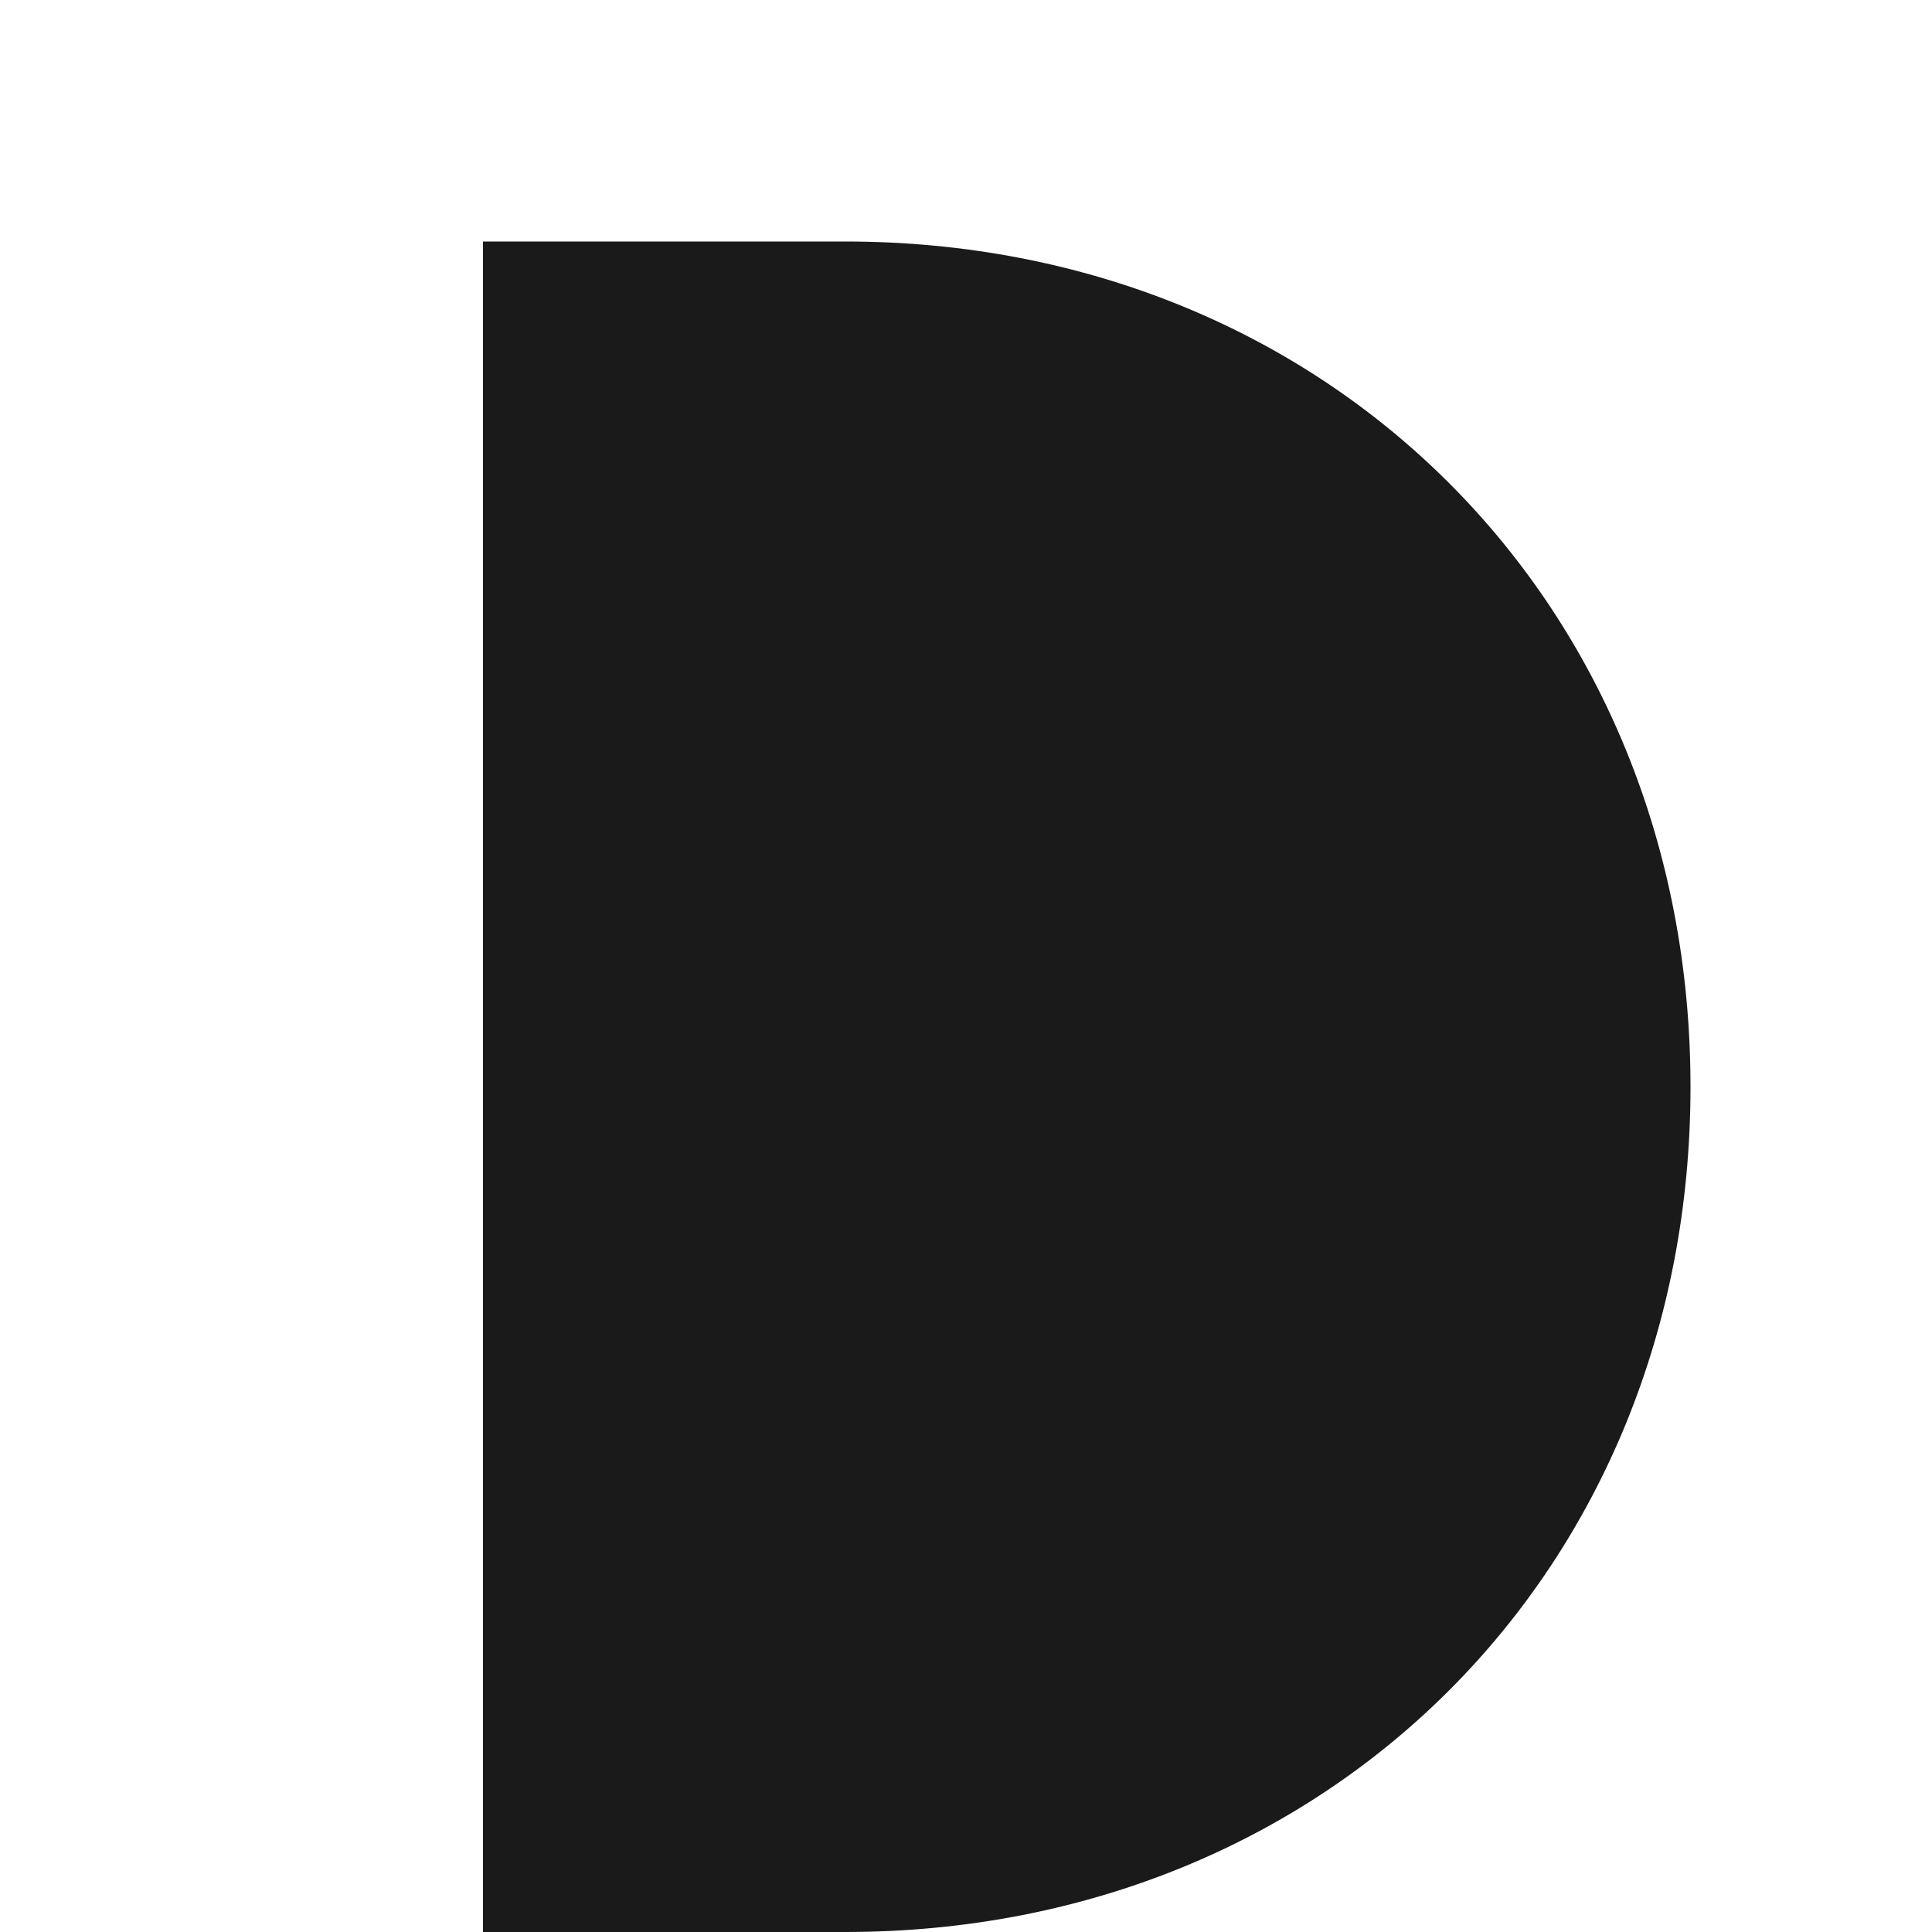
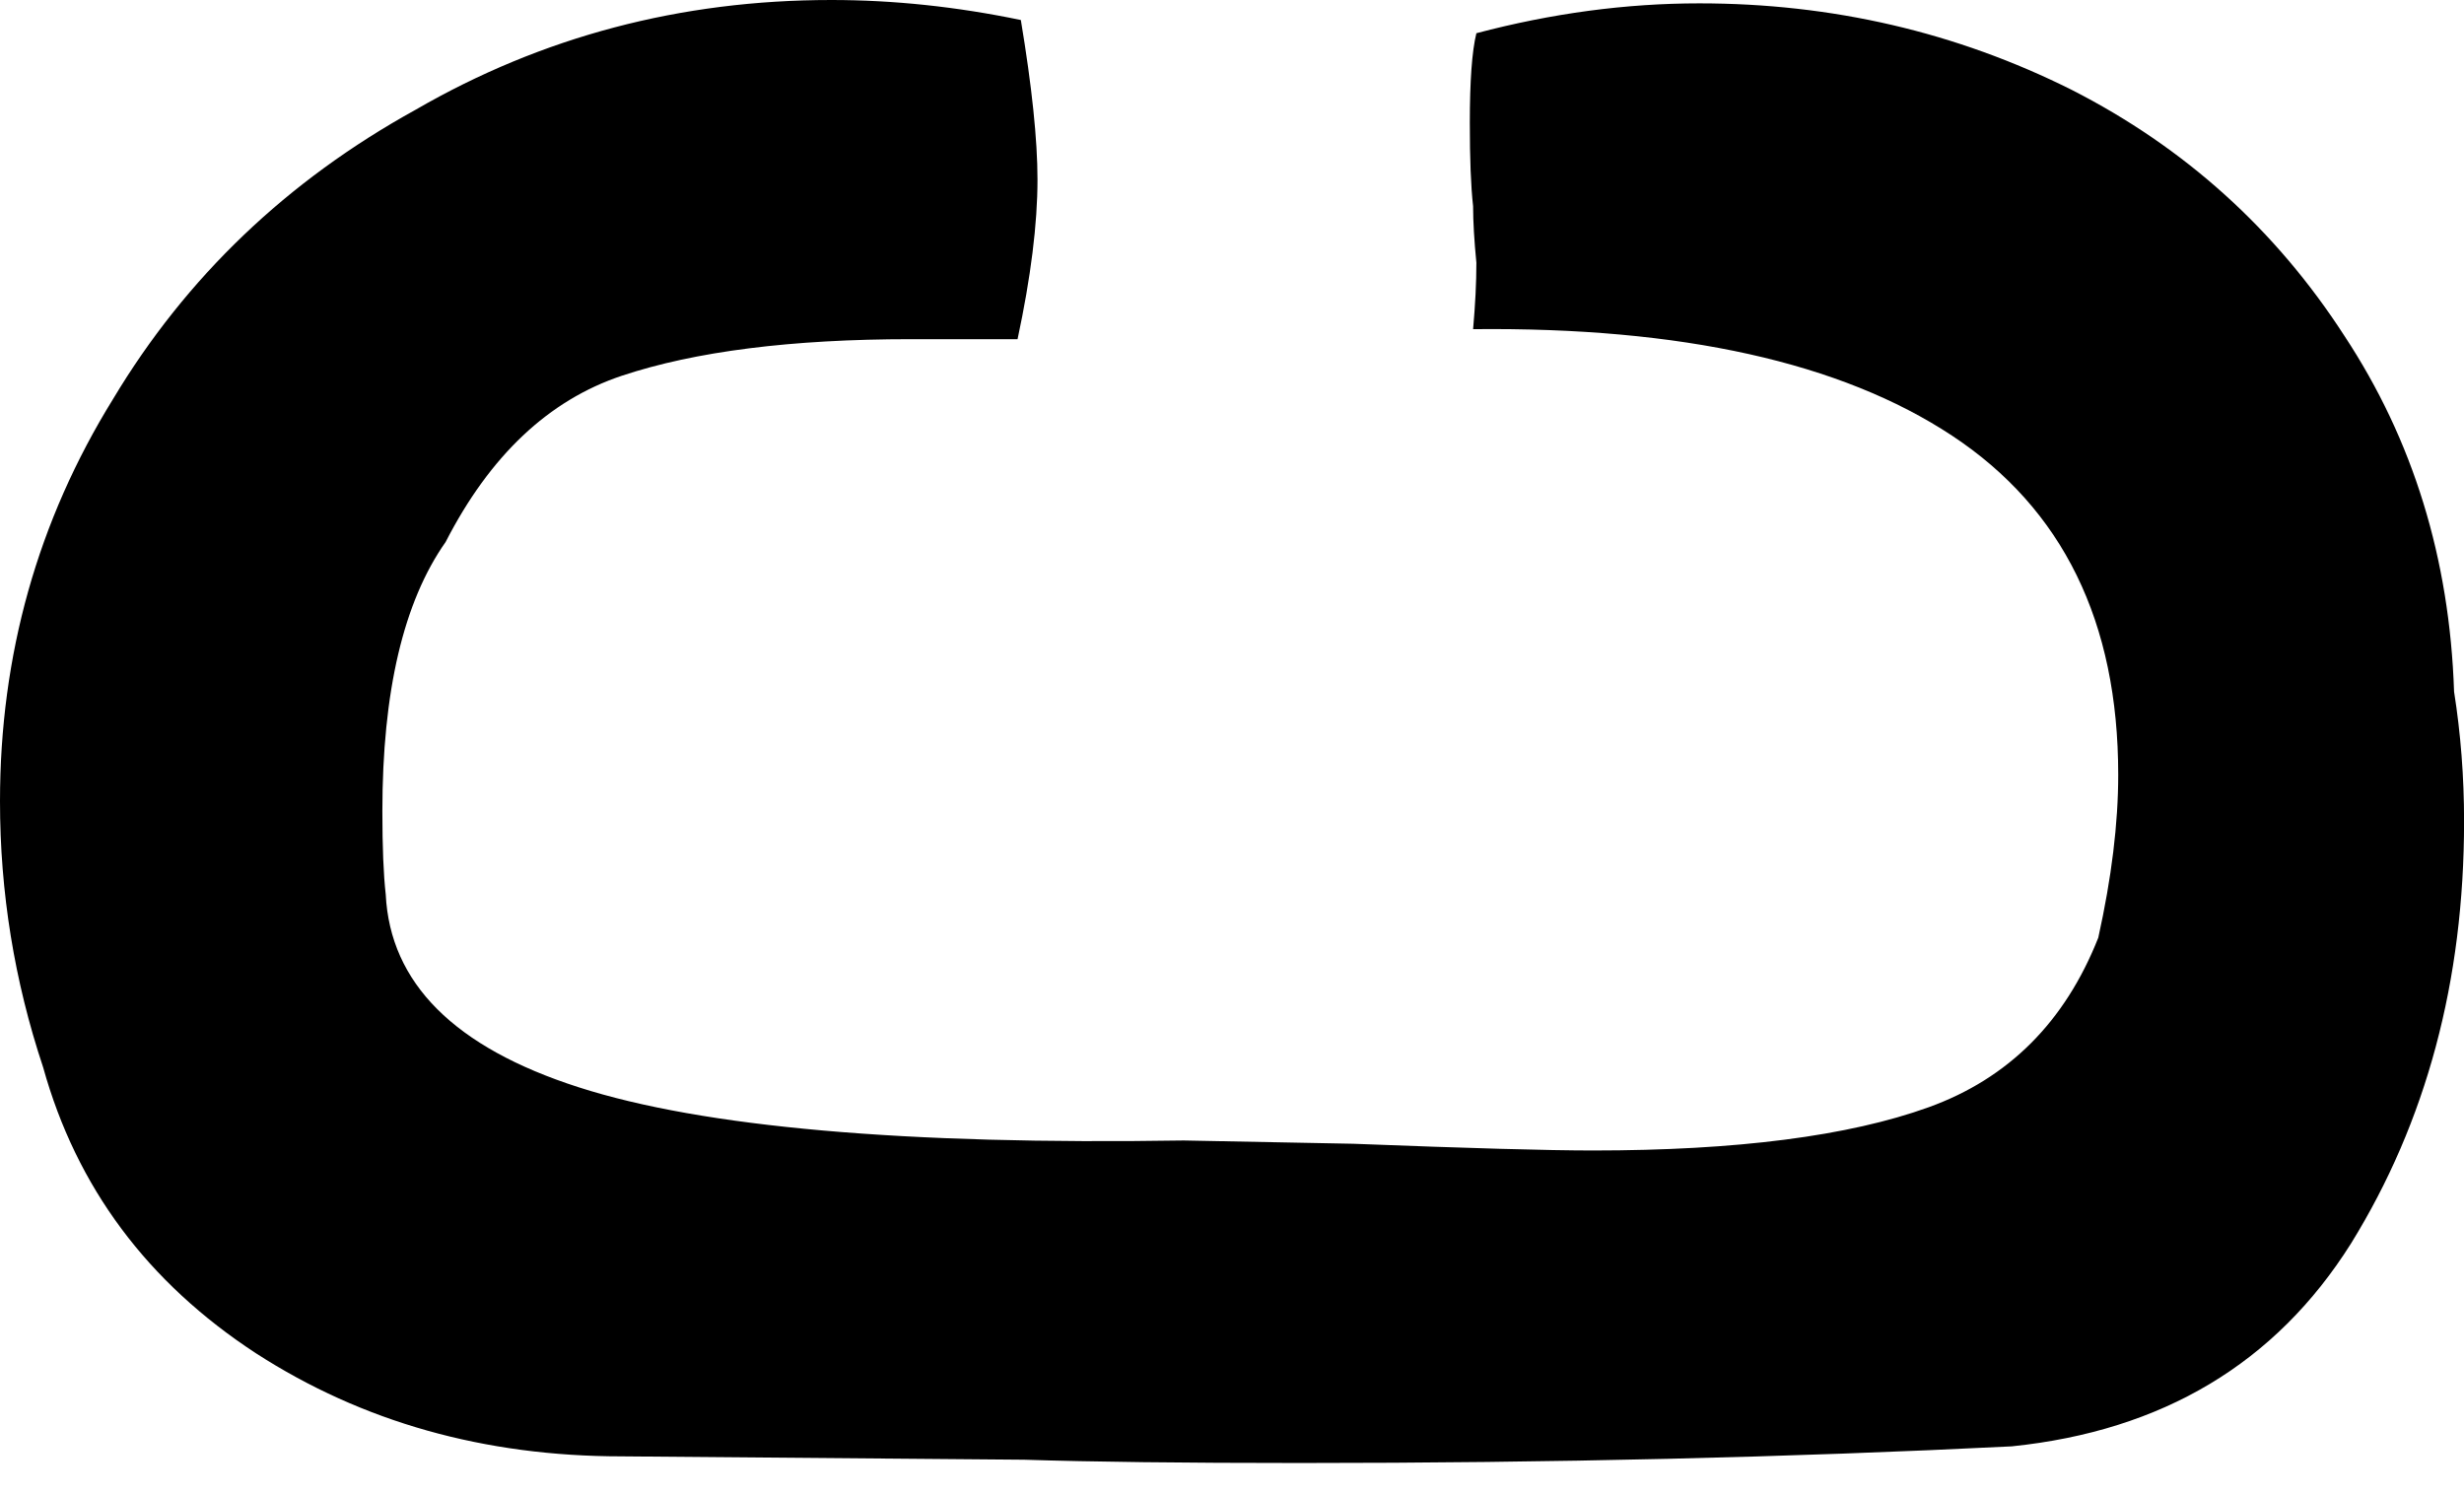
- <svg xmlns="http://www.w3.org/2000/svg" viewBox="0 0 32 32" fill="none">
-   <path d="M8 4h6c8 0 14 6 14 14s-6 14-14 14H8V4z" fill="#1a1a1a" />
+ <svg xmlns="http://www.w3.org/2000/svg" width="33" height="20" viewBox="0 0 33 20" fill="none">
+   <path d="M11.134 0C11.965 1.85833e-05 12.811 0.089 13.672 0.268C13.82 1.158 13.895 1.871 13.895 2.405C13.895 2.999 13.806 3.712 13.628 4.543H12.202C10.599 4.543 9.308 4.707 8.328 5.033C7.348 5.36 6.562 6.102 5.968 7.26C5.404 8.061 5.121 9.264 5.121 10.867C5.121 11.342 5.136 11.713 5.166 11.98C5.225 13.168 6.086 14.029 7.749 14.563C9.412 15.098 12.114 15.336 15.854 15.276L18.126 15.32C19.669 15.38 20.738 15.41 21.332 15.41C23.262 15.41 24.761 15.217 25.83 14.831C26.899 14.445 27.656 13.688 28.102 12.56C28.28 11.758 28.369 11.03 28.369 10.377C28.369 8.329 27.627 6.815 26.143 5.835C24.658 4.855 22.519 4.379 19.729 4.409C19.758 4.083 19.773 3.786 19.773 3.519C19.744 3.222 19.729 2.969 19.729 2.762C19.699 2.495 19.685 2.123 19.685 1.648C19.685 1.084 19.714 0.683 19.773 0.445C20.783 0.178 21.778 0.045 22.758 0.045C24.539 0.045 26.201 0.431 27.745 1.203C29.259 1.975 30.477 3.073 31.398 4.498C32.318 5.893 32.808 7.482 32.867 9.264C32.956 9.828 33.001 10.407 33.001 11.001C33.001 13.139 32.496 15.024 31.486 16.657C30.477 18.26 28.962 19.165 26.943 19.373C23.974 19.521 20.798 19.596 17.413 19.596C15.84 19.596 14.607 19.581 13.717 19.552L8.328 19.507C6.487 19.507 4.854 19.047 3.429 18.127C1.974 17.177 1.024 15.9 0.578 14.297C0.192 13.139 0 11.951 0 10.733C2.11099e-05 8.774 0.504 6.978 1.514 5.345C2.493 3.712 3.844 2.42 5.566 1.47C7.259 0.49 9.115 0 11.134 0Z" fill="black" />
</svg>
